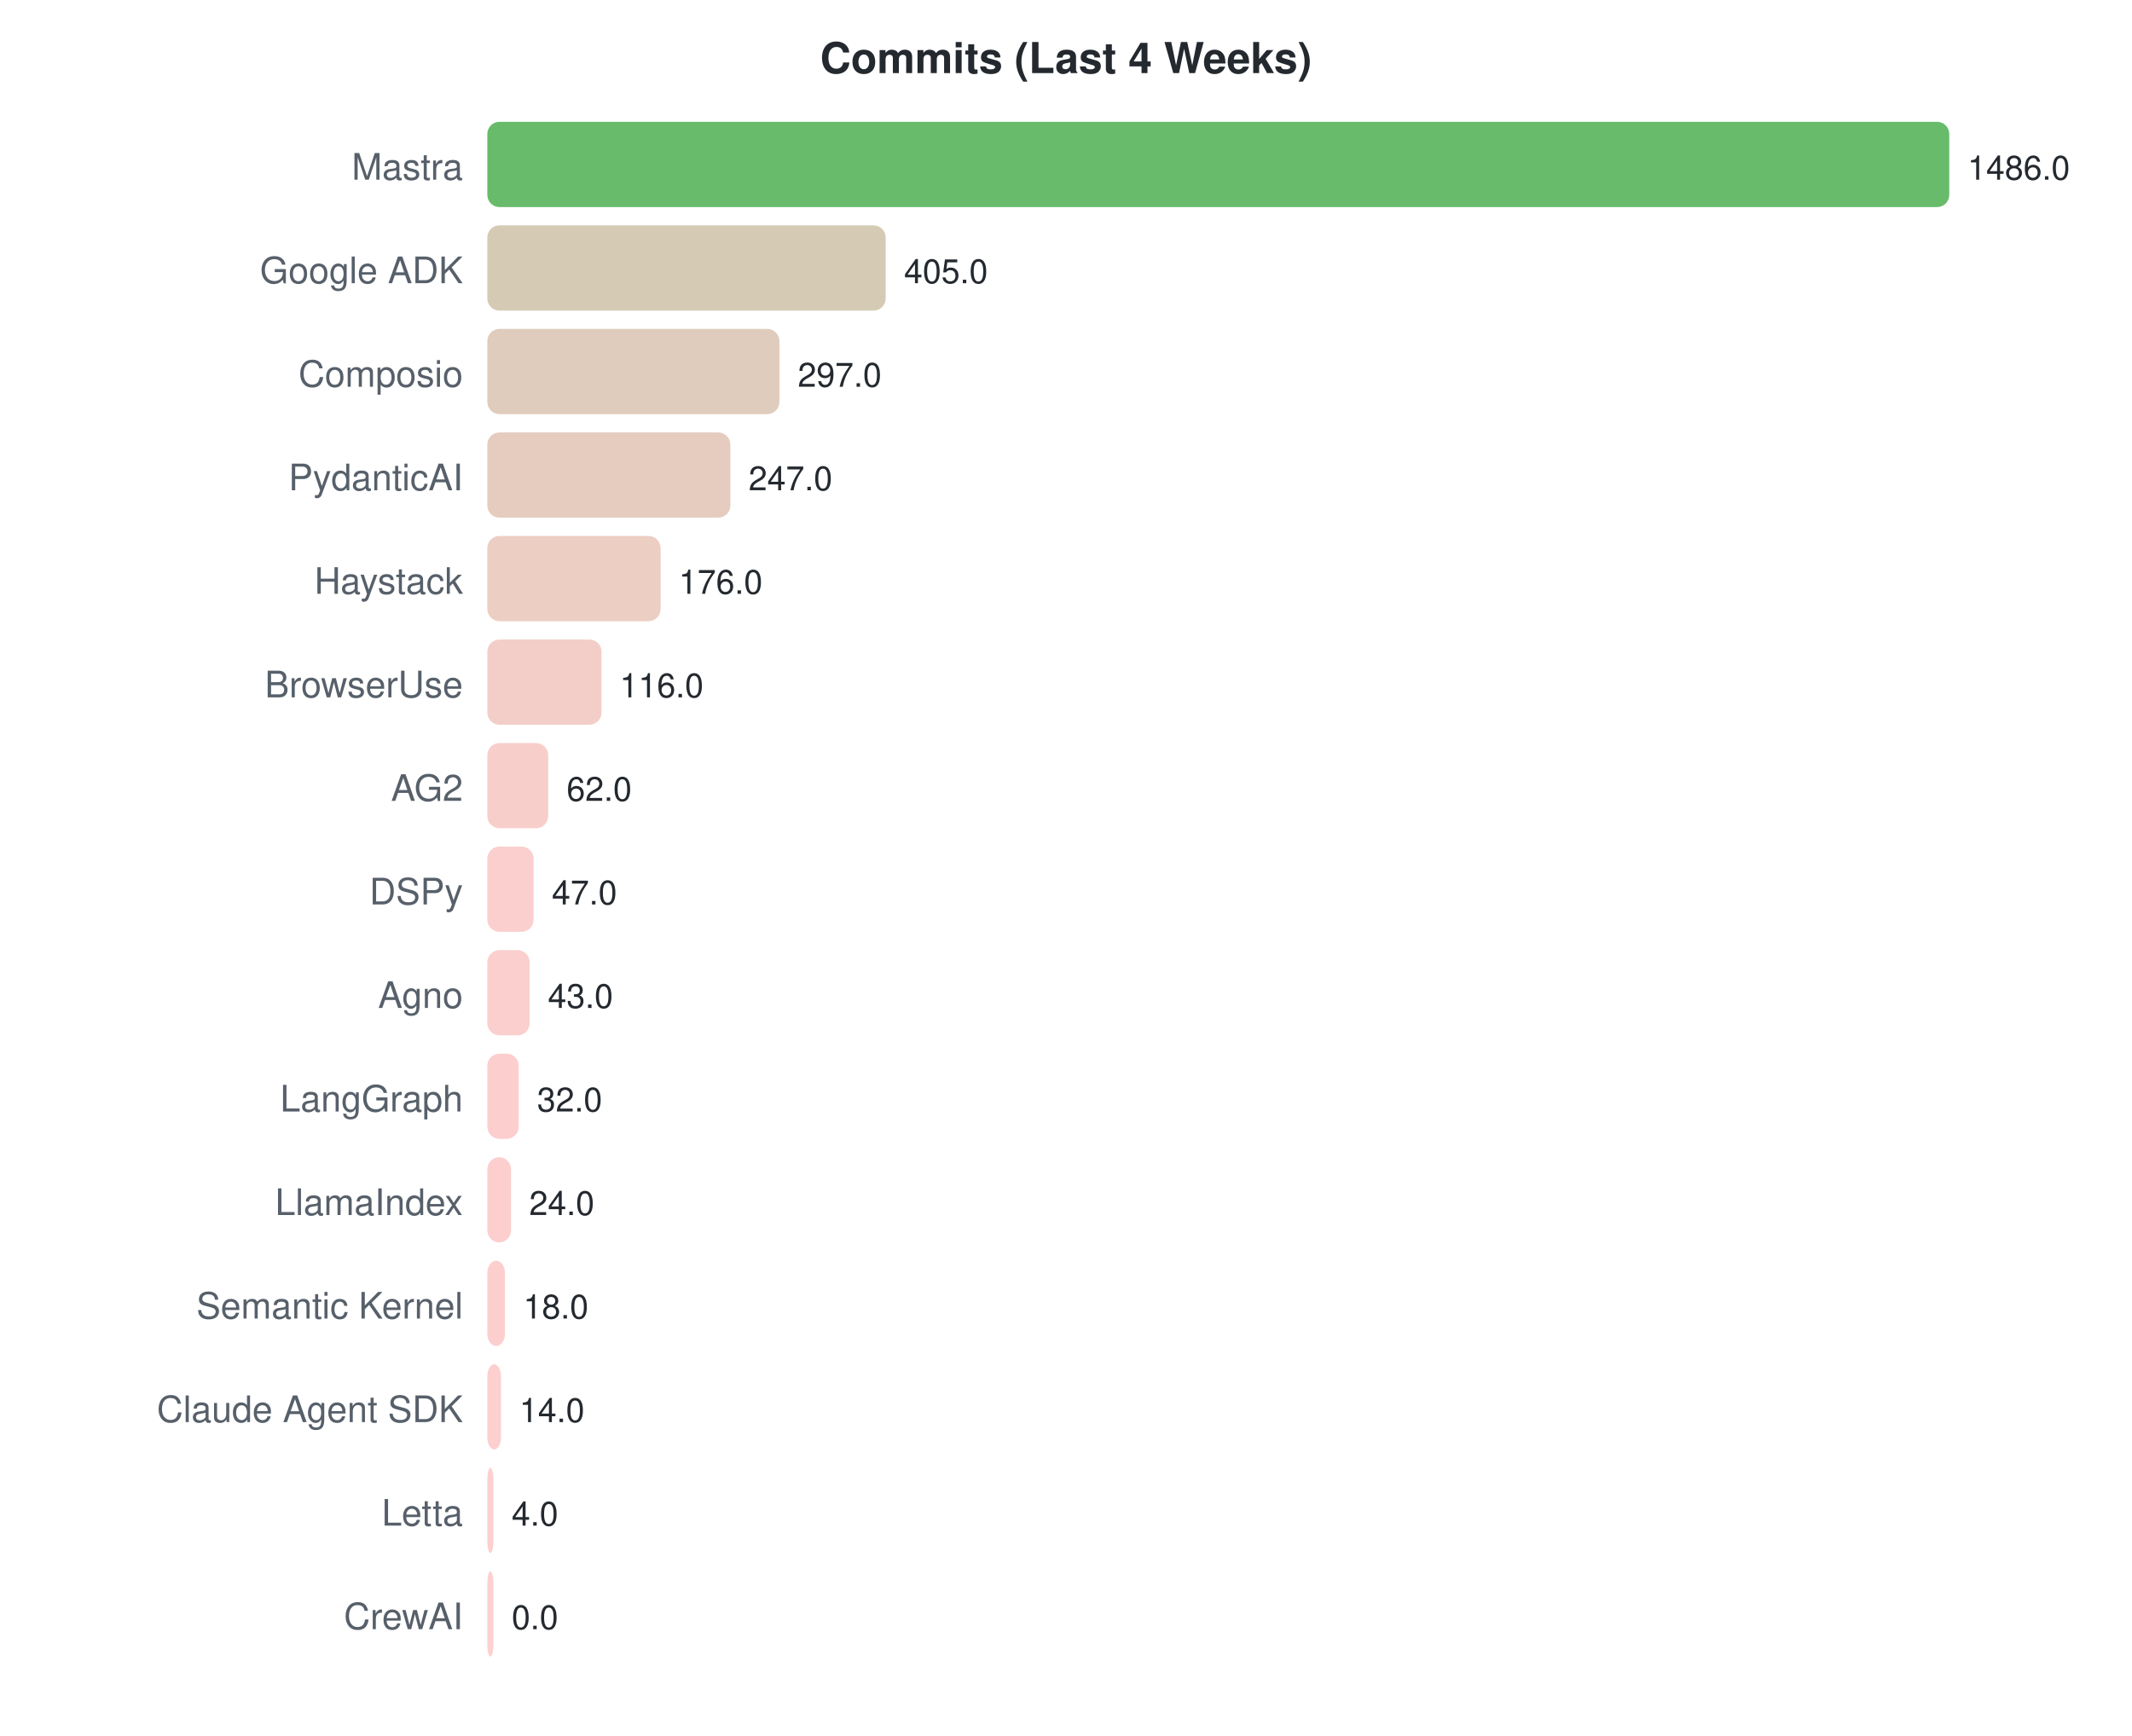
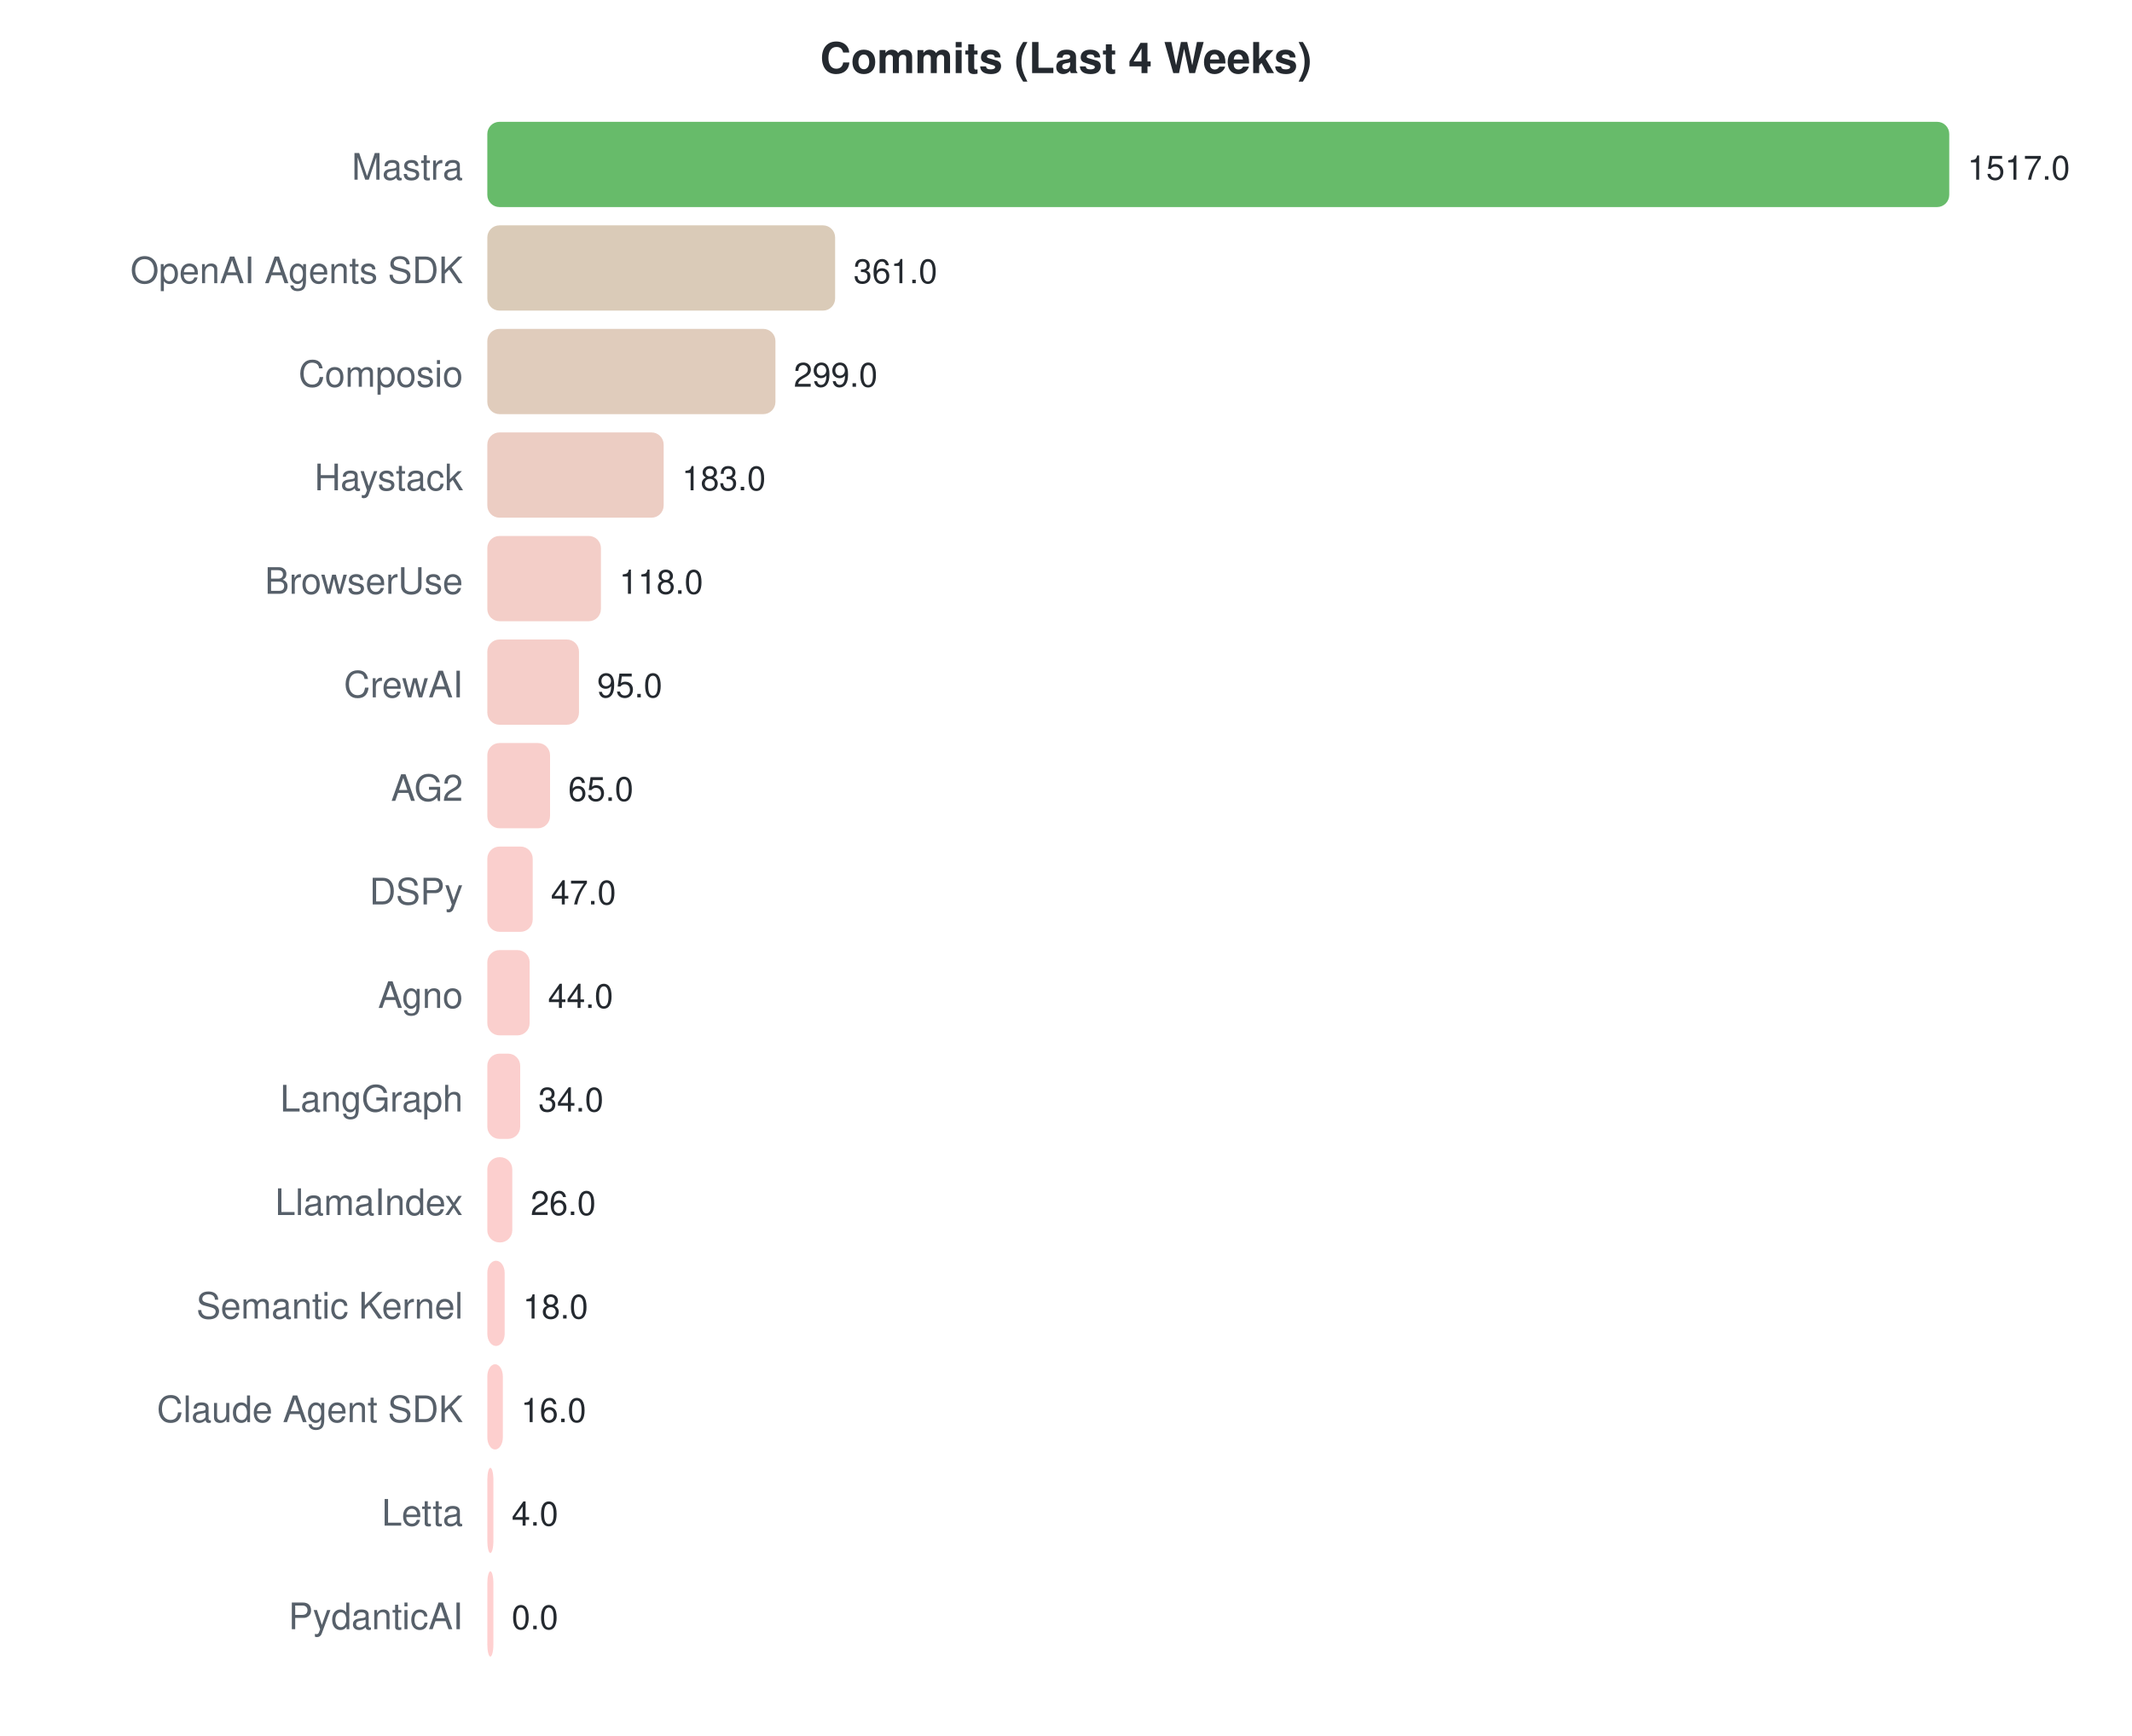
<svg xmlns="http://www.w3.org/2000/svg" width="700" height="570">
  <style>text { font-family: -apple-system, BlinkMacSystemFont, "Segoe UI", Helvetica, Arial, sans-serif; }</style>
  <text x="350" y="24" text-anchor="middle" font-size="14" font-weight="bold" fill="#24292f">Commits (Last 4 Weeks)</text>
  <text x="152" y="59" text-anchor="end" font-size="12" fill="#57606a">Mastra</text>
  <rect x="160" y="40" width="480.0" height="28" rx="4" fill="#4caf50" opacity="0.85" />
-   <text x="646.0" y="59" font-size="11" fill="#24292f">1486.0</text>
-   <text x="152" y="93" text-anchor="end" font-size="12" fill="#57606a">Google ADK</text>
-   <rect x="160" y="74" width="130.8" height="28" rx="4" fill="#cec1a7" opacity="0.85" />
-   <text x="296.821" y="93" font-size="11" fill="#24292f">405.0</text>
+   <text x="646.0" y="59" font-size="11" fill="#24292f">1517.0</text>
+   <text x="152" y="93" text-anchor="end" font-size="12" fill="#57606a">OpenAI Agents SDK</text>
+   <rect x="160" y="74" width="114.2" height="28" rx="4" fill="#d4c2ab" opacity="0.85" />
+   <text x="280.225" y="93" font-size="11" fill="#24292f">361.0</text>
  <text x="152" y="127" text-anchor="end" font-size="12" fill="#57606a">Composio</text>
-   <rect x="160" y="108" width="95.9" height="28" rx="4" fill="#dbc3b0" opacity="0.85" />
-   <text x="261.935" y="127" font-size="11" fill="#24292f">297.0</text>
-   <text x="152" y="161" text-anchor="end" font-size="12" fill="#57606a">PydanticAI</text>
-   <rect x="160" y="142" width="79.8" height="28" rx="4" fill="#e1c3b4" opacity="0.85" />
-   <text x="245.785" y="161" font-size="11" fill="#24292f">247.0</text>
-   <text x="152" y="195" text-anchor="end" font-size="12" fill="#57606a">Haystack</text>
-   <rect x="160" y="176" width="56.9" height="28" rx="4" fill="#e9c5b9" opacity="0.85" />
-   <text x="222.851" y="195" font-size="11" fill="#24292f">176.0</text>
-   <text x="152" y="229" text-anchor="end" font-size="12" fill="#57606a">BrowserUse</text>
-   <rect x="160" y="210" width="37.5" height="28" rx="4" fill="#f1c6be" opacity="0.85" />
-   <text x="203.47" y="229" font-size="11" fill="#24292f">116.0</text>
+   <rect x="160" y="108" width="94.6" height="28" rx="4" fill="#dbc3b0" opacity="0.85" />
+   <text x="260.608" y="127" font-size="11" fill="#24292f">299.0</text>
+   <text x="152" y="161" text-anchor="end" font-size="12" fill="#57606a">Haystack</text>
+   <rect x="160" y="142" width="57.9" height="28" rx="4" fill="#e9c4b9" opacity="0.85" />
+   <text x="223.904" y="161" font-size="11" fill="#24292f">183.0</text>
+   <text x="152" y="195" text-anchor="end" font-size="12" fill="#57606a">BrowserUse</text>
+   <rect x="160" y="176" width="37.3" height="28" rx="4" fill="#f1c6be" opacity="0.85" />
+   <text x="203.337" y="195" font-size="11" fill="#24292f">118.0</text>
+   <text x="152" y="229" text-anchor="end" font-size="12" fill="#57606a">CrewAI</text>
+   <rect x="160" y="210" width="30.1" height="28" rx="4" fill="#f3c6c0" opacity="0.85" />
+   <text x="196.059" y="229" font-size="11" fill="#24292f">95.0</text>
  <text x="152" y="263" text-anchor="end" font-size="12" fill="#57606a">AG2</text>
-   <rect x="160" y="244" width="20.0" height="28" rx="4" fill="#f7c6c2" opacity="0.85" />
-   <text x="186.027" y="263" font-size="11" fill="#24292f">62.0</text>
+   <rect x="160" y="244" width="20.6" height="28" rx="4" fill="#f7c6c2" opacity="0.85" />
+   <text x="186.567" y="263" font-size="11" fill="#24292f">65.0</text>
  <text x="152" y="297" text-anchor="end" font-size="12" fill="#57606a">DSPy</text>
-   <rect x="160" y="278" width="15.2" height="28" rx="4" fill="#f9c7c4" opacity="0.85" />
-   <text x="181.182" y="297" font-size="11" fill="#24292f">47.0</text>
+   <rect x="160" y="278" width="14.9" height="28" rx="4" fill="#f9c7c4" opacity="0.85" />
+   <text x="180.871" y="297" font-size="11" fill="#24292f">47.0</text>
  <text x="152" y="331" text-anchor="end" font-size="12" fill="#57606a">Agno</text>
  <rect x="160" y="312" width="13.9" height="28" rx="4" fill="#f9c7c4" opacity="0.85" />
-   <text x="179.89" y="331" font-size="11" fill="#24292f">43.0</text>
+   <text x="179.922" y="331" font-size="11" fill="#24292f">44.0</text>
  <text x="152" y="365" text-anchor="end" font-size="12" fill="#57606a">LangGraph</text>
-   <rect x="160" y="346" width="10.3" height="28" rx="4" fill="#fbc7c5" opacity="0.85" />
-   <text x="176.336" y="365" font-size="11" fill="#24292f">32.0</text>
+   <rect x="160" y="346" width="10.8" height="28" rx="4" fill="#fac7c5" opacity="0.85" />
+   <text x="176.758" y="365" font-size="11" fill="#24292f">34.0</text>
  <text x="152" y="399" text-anchor="end" font-size="12" fill="#57606a">LlamaIndex</text>
-   <rect x="160" y="380" width="7.8" height="28" rx="4" fill="#fcc7c6" opacity="0.85" />
-   <text x="173.752" y="399" font-size="11" fill="#24292f">24.0</text>
+   <rect x="160" y="380" width="8.2" height="28" rx="4" fill="#fbc7c5" opacity="0.85" />
+   <text x="174.227" y="399" font-size="11" fill="#24292f">26.0</text>
  <text x="152" y="433" text-anchor="end" font-size="12" fill="#57606a">Semantic Kernel</text>
-   <rect x="160" y="414" width="5.8" height="28" rx="4" fill="#fcc7c6" opacity="0.85" />
-   <text x="171.814" y="433" font-size="11" fill="#24292f">18.0</text>
+   <rect x="160" y="414" width="5.7" height="28" rx="4" fill="#fcc7c6" opacity="0.85" />
+   <text x="171.695" y="433" font-size="11" fill="#24292f">18.0</text>
  <text x="152" y="467" text-anchor="end" font-size="12" fill="#57606a">Claude Agent SDK</text>
-   <rect x="160" y="448" width="4.5" height="28" rx="4" fill="#fdc7c6" opacity="0.85" />
-   <text x="170.522" y="467" font-size="11" fill="#24292f">14.0</text>
+   <rect x="160" y="448" width="5.1" height="28" rx="4" fill="#fdc7c6" opacity="0.85" />
+   <text x="171.063" y="467" font-size="11" fill="#24292f">16.0</text>
  <text x="152" y="501" text-anchor="end" font-size="12" fill="#57606a">Letta</text>
  <rect x="160" y="482" width="2.0" height="28" rx="4" fill="#fec7c7" opacity="0.85" />
  <text x="168" y="501" font-size="11" fill="#24292f">4.0</text>
-   <text x="152" y="535" text-anchor="end" font-size="12" fill="#57606a">CrewAI</text>
+   <text x="152" y="535" text-anchor="end" font-size="12" fill="#57606a">PydanticAI</text>
  <rect x="160" y="516" width="2.0" height="28" rx="4" fill="#ffc8c8" opacity="0.85" />
  <text x="168" y="535" font-size="11" fill="#24292f">0.0</text>
</svg>
